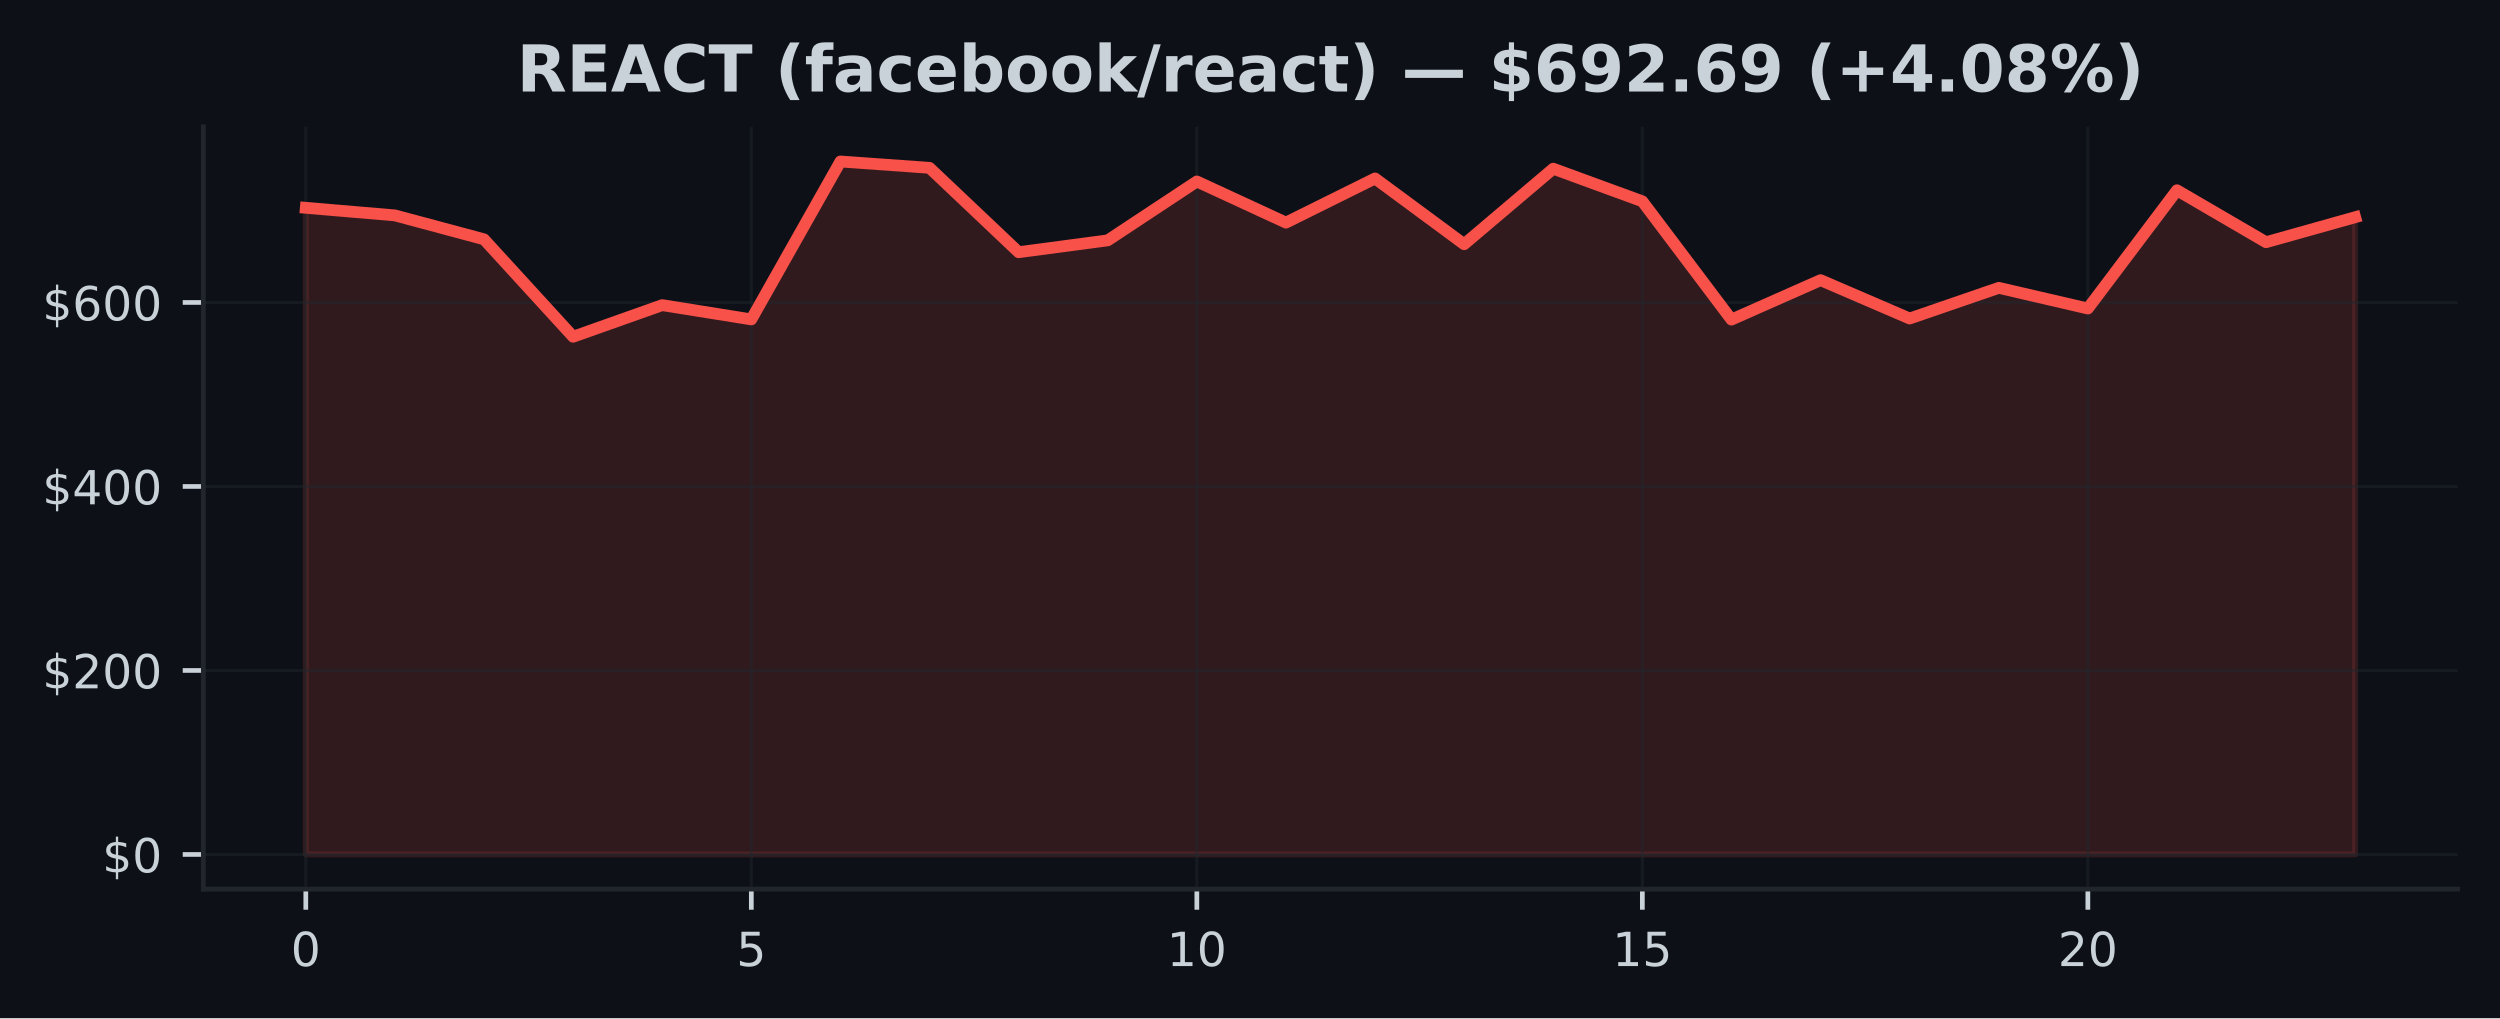
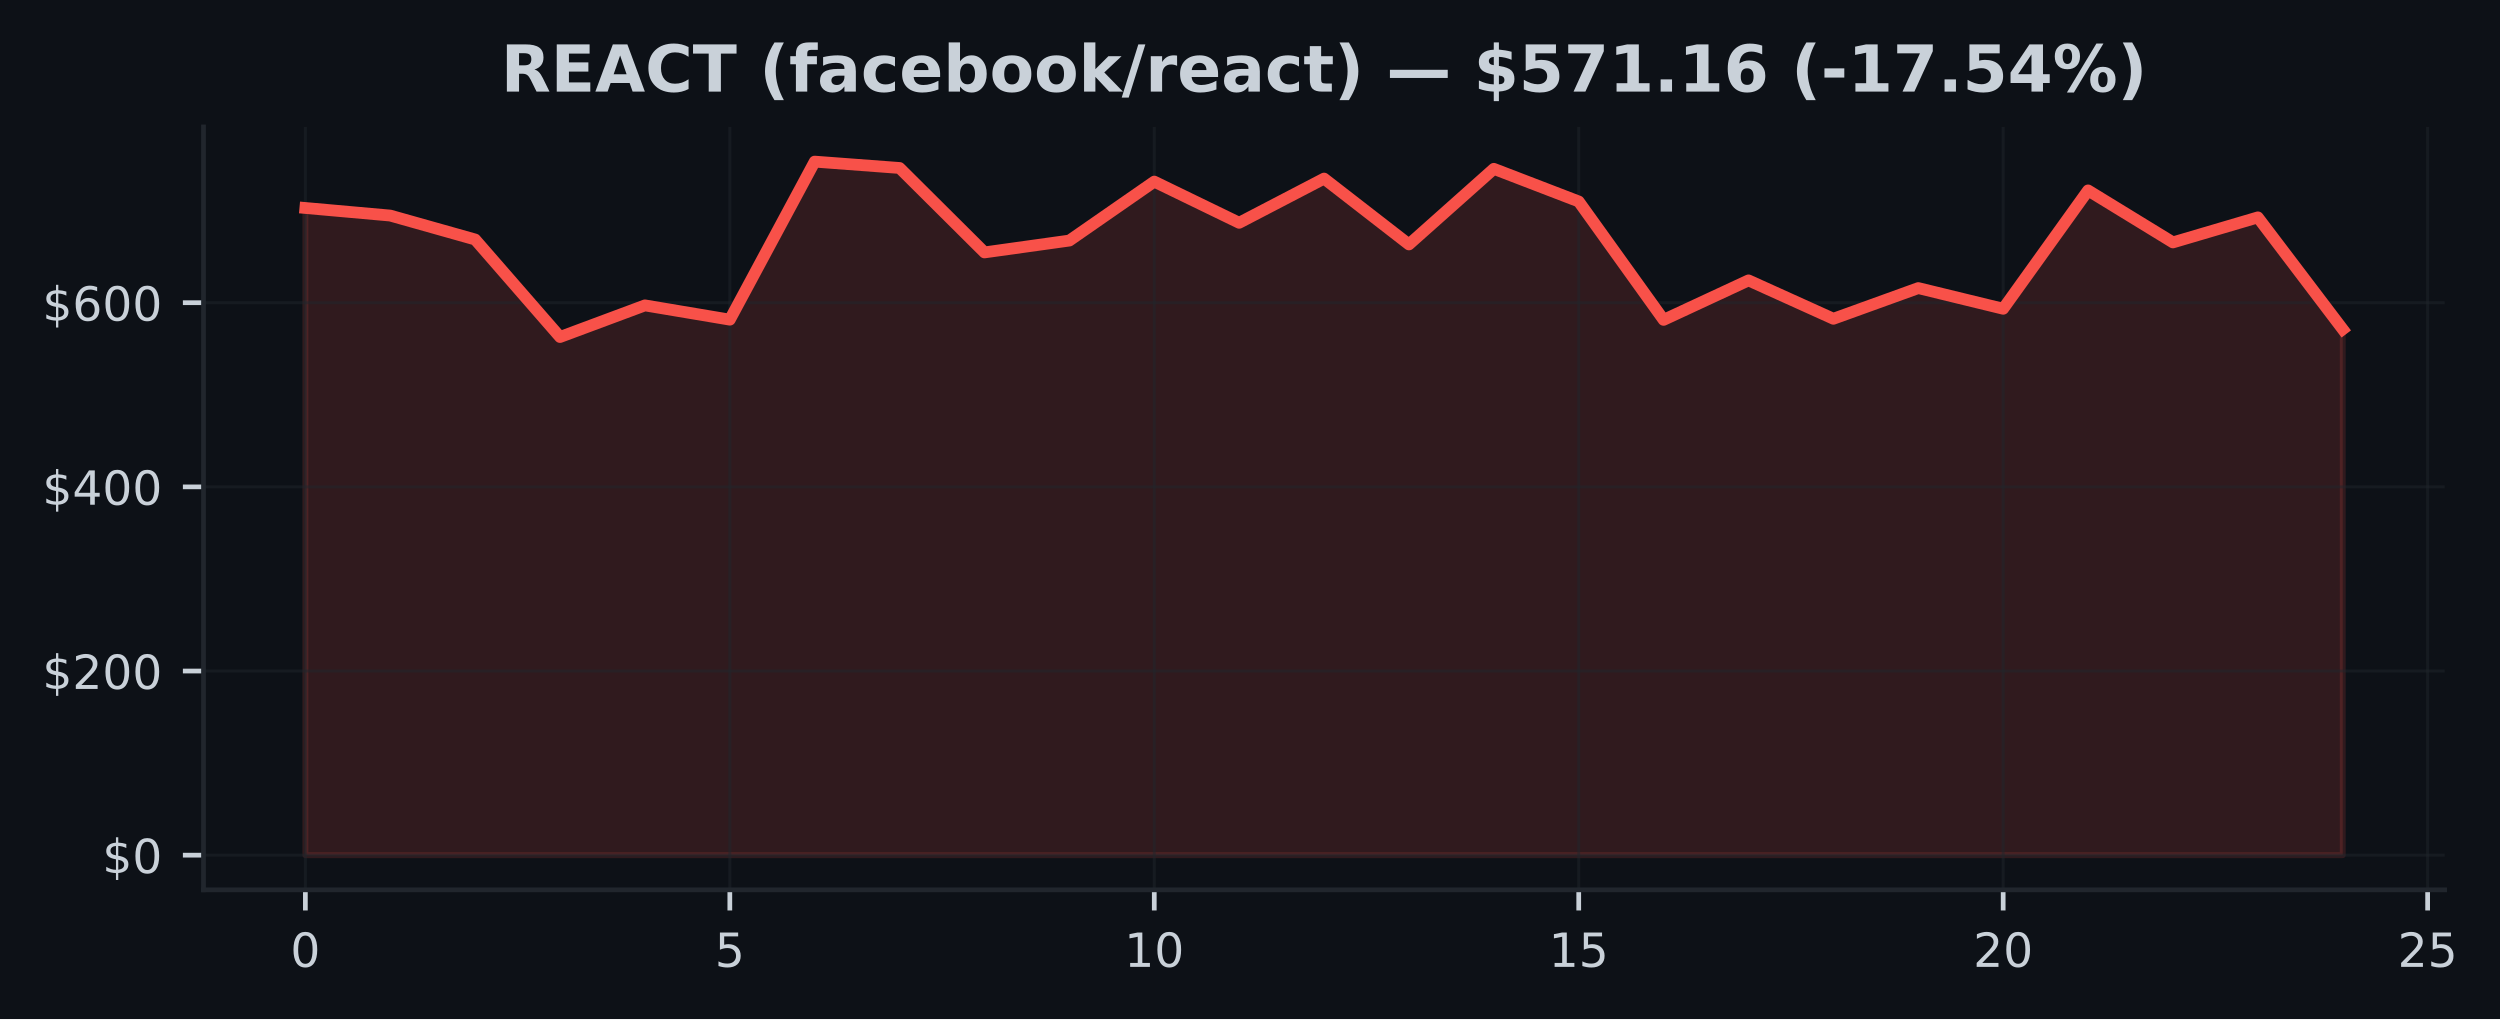
- <svg xmlns="http://www.w3.org/2000/svg" xmlns:xlink="http://www.w3.org/1999/xlink" width="424.91pt" height="173.061pt" viewBox="0 0 424.91 173.061" version="1.1">
+ <svg xmlns="http://www.w3.org/2000/svg" xmlns:xlink="http://www.w3.org/1999/xlink" width="424.568pt" height="173.061pt" viewBox="0 0 424.568 173.061" version="1.1">
  <defs>
    <style type="text/css">*{stroke-linejoin: round; stroke-linecap: butt}</style>
  </defs>
  <g id="figure_1">
    <g id="patch_1">
-       <path d="M 0 173.061  L 424.91 173.061  L 424.91 0  L 0 0  z " style="fill: #0d1117" />
+       <path d="M 0 173.061  L 424.568 173.061  L 424.568 0  L 0 0  z " style="fill: #0d1117" />
    </g>
    <g id="axes_1">
      <g id="patch_2">
-         <path d="M 34.56 151.118  L 417.71 151.118  L 417.71 21.558  L 34.56 21.558  z " style="fill: #0d1117" />
+         <path d="M 34.56 151.118  L 415.161 151.118  L 415.161 21.558  L 34.56 21.558  z " style="fill: #0d1117" />
      </g>
      <g id="FillBetweenPolyCollection_1">
        <defs>
-           <path id="m5bb80204ea" d="M 51.976 -27.832  L 51.976 -137.74  L 67.12 -136.45  L 82.264 -132.387  L 97.409 -115.827  L 112.553 -121.199  L 127.697 -118.775  L 142.842 -145.613  L 157.986 -144.531  L 173.13 -130.194  L 188.274 -132.208  L 203.419 -142.219  L 218.563 -135.225  L 233.707 -142.732  L 248.851 -131.552  L 263.996 -144.389  L 279.14 -138.844  L 294.284 -118.742  L 309.428 -125.444  L 324.573 -118.925  L 339.717 -124.137  L 354.861 -120.625  L 370.006 -140.721  L 385.15 -131.894  L 400.294 -136.144  L 400.294 -27.832  L 400.294 -27.832  L 385.15 -27.832  L 370.006 -27.832  L 354.861 -27.832  L 339.717 -27.832  L 324.573 -27.832  L 309.428 -27.832  L 294.284 -27.832  L 279.14 -27.832  L 263.996 -27.832  L 248.851 -27.832  L 233.707 -27.832  L 218.563 -27.832  L 203.419 -27.832  L 188.274 -27.832  L 173.13 -27.832  L 157.986 -27.832  L 142.842 -27.832  L 127.697 -27.832  L 112.553 -27.832  L 97.409 -27.832  L 82.264 -27.832  L 67.12 -27.832  L 51.976 -27.832  z " style="stroke: #f85149; stroke-opacity: 0.15" />
+           <path id="m5a7339c84c" d="M 51.86 -27.832  L 51.86 -137.74  L 66.277 -136.45  L 80.693 -132.387  L 95.11 -115.827  L 109.527 -121.199  L 123.944 -118.775  L 138.36 -145.613  L 152.777 -144.531  L 167.194 -130.194  L 181.611 -132.208  L 196.027 -142.219  L 210.444 -135.225  L 224.861 -142.732  L 239.277 -131.552  L 253.694 -144.389  L 268.111 -138.844  L 282.528 -118.742  L 296.944 -125.444  L 311.361 -118.925  L 325.778 -124.137  L 340.194 -120.625  L 354.611 -140.721  L 369.028 -131.894  L 383.445 -136.144  L 397.861 -117.141  L 397.861 -27.832  L 397.861 -27.832  L 383.445 -27.832  L 369.028 -27.832  L 354.611 -27.832  L 340.194 -27.832  L 325.778 -27.832  L 311.361 -27.832  L 296.944 -27.832  L 282.528 -27.832  L 268.111 -27.832  L 253.694 -27.832  L 239.277 -27.832  L 224.861 -27.832  L 210.444 -27.832  L 196.027 -27.832  L 181.611 -27.832  L 167.194 -27.832  L 152.777 -27.832  L 138.36 -27.832  L 123.944 -27.832  L 109.527 -27.832  L 95.11 -27.832  L 80.693 -27.832  L 66.277 -27.832  L 51.86 -27.832  z " style="stroke: #f85149; stroke-opacity: 0.15" />
        </defs>
-         <g clip-path="url(#p560bb7d095)">
-           <use xlink:href="#m5bb80204ea" x="0" y="173.061" style="fill: #f85149; fill-opacity: 0.15; stroke: #f85149; stroke-opacity: 0.15" />
+         <g clip-path="url(#p0509298ac4)">
+           <use xlink:href="#m5a7339c84c" x="0" y="173.061" style="fill: #f85149; fill-opacity: 0.15; stroke: #f85149; stroke-opacity: 0.15" />
        </g>
      </g>
      <g id="matplotlib.axis_1">
        <g id="xtick_1">
          <g id="line2d_1">
-             <path d="M 51.976 151.118  L 51.976 21.558  " clip-path="url(#p560bb7d095)" style="fill: none; stroke: #21262d; stroke-opacity: 0.5; stroke-width: 0.5; stroke-linecap: square" />
+             <path d="M 51.86 151.118  L 51.86 21.558  " clip-path="url(#p0509298ac4)" style="fill: none; stroke: #21262d; stroke-opacity: 0.5; stroke-width: 0.5; stroke-linecap: square" />
          </g>
          <g id="line2d_2">
            <defs>
-               <path id="m4e334ded6d" d="M 0 0  L 0 3.5  " style="stroke: #c9d1d9; stroke-width: 0.8" />
+               <path id="m6f4ac57af2" d="M 0 0  L 0 3.5  " style="stroke: #c9d1d9; stroke-width: 0.8" />
            </defs>
            <g>
-               <use xlink:href="#m4e334ded6d" x="51.976" y="151.118" style="fill: #c9d1d9; stroke: #c9d1d9; stroke-width: 0.8" />
+               <use xlink:href="#m6f4ac57af2" x="51.86" y="151.118" style="fill: #c9d1d9; stroke: #c9d1d9; stroke-width: 0.8" />
            </g>
          </g>
          <g id="text_1">
-             <g style="fill: #c9d1d9" transform="translate(49.43091 164.197) scale(0.08 -0.08)">
+             <g style="fill: #c9d1d9" transform="translate(49.31506 164.197) scale(0.08 -0.08)">
              <defs>
                <path id="DejaVuSans-30" d="M 2034 4250  Q 1547 4250 1301 3770  Q 1056 3291 1056 2328  Q 1056 1369 1301 889  Q 1547 409 2034 409  Q 2525 409 2770 889  Q 3016 1369 3016 2328  Q 3016 3291 2770 3770  Q 2525 4250 2034 4250  z M 2034 4750  Q 2819 4750 3233 4129  Q 3647 3509 3647 2328  Q 3647 1150 3233 529  Q 2819 -91 2034 -91  Q 1250 -91 836 529  Q 422 1150 422 2328  Q 422 3509 836 4129  Q 1250 4750 2034 4750  z " transform="scale(0.015625)" />
              </defs>
              <use xlink:href="#DejaVuSans-30" />
            </g>
          </g>
        </g>
        <g id="xtick_2">
          <g id="line2d_3">
-             <path d="M 127.697 151.118  L 127.697 21.558  " clip-path="url(#p560bb7d095)" style="fill: none; stroke: #21262d; stroke-opacity: 0.5; stroke-width: 0.5; stroke-linecap: square" />
+             <path d="M 123.944 151.118  L 123.944 21.558  " clip-path="url(#p0509298ac4)" style="fill: none; stroke: #21262d; stroke-opacity: 0.5; stroke-width: 0.5; stroke-linecap: square" />
          </g>
          <g id="line2d_4">
            <g>
-               <use xlink:href="#m4e334ded6d" x="127.697" y="151.118" style="fill: #c9d1d9; stroke: #c9d1d9; stroke-width: 0.8" />
+               <use xlink:href="#m6f4ac57af2" x="123.944" y="151.118" style="fill: #c9d1d9; stroke: #c9d1d9; stroke-width: 0.8" />
            </g>
          </g>
          <g id="text_2">
-             <g style="fill: #c9d1d9" transform="translate(125.1523 164.197) scale(0.08 -0.08)">
+             <g style="fill: #c9d1d9" transform="translate(121.3987 164.197) scale(0.08 -0.08)">
              <defs>
                <path id="DejaVuSans-35" d="M 691 4666  L 3169 4666  L 3169 4134  L 1269 4134  L 1269 2991  Q 1406 3038 1543 3061  Q 1681 3084 1819 3084  Q 2600 3084 3056 2656  Q 3513 2228 3513 1497  Q 3513 744 3044 326  Q 2575 -91 1722 -91  Q 1428 -91 1123 -41  Q 819 9 494 109  L 494 744  Q 775 591 1075 516  Q 1375 441 1709 441  Q 2250 441 2565 725  Q 2881 1009 2881 1497  Q 2881 1984 2565 2268  Q 2250 2553 1709 2553  Q 1456 2553 1204 2497  Q 953 2441 691 2322  L 691 4666  z " transform="scale(0.015625)" />
              </defs>
              <use xlink:href="#DejaVuSans-35" />
            </g>
          </g>
        </g>
        <g id="xtick_3">
          <g id="line2d_5">
-             <path d="M 203.419 151.118  L 203.419 21.558  " clip-path="url(#p560bb7d095)" style="fill: none; stroke: #21262d; stroke-opacity: 0.5; stroke-width: 0.5; stroke-linecap: square" />
+             <path d="M 196.027 151.118  L 196.027 21.558  " clip-path="url(#p0509298ac4)" style="fill: none; stroke: #21262d; stroke-opacity: 0.5; stroke-width: 0.5; stroke-linecap: square" />
          </g>
          <g id="line2d_6">
            <g>
-               <use xlink:href="#m4e334ded6d" x="203.419" y="151.118" style="fill: #c9d1d9; stroke: #c9d1d9; stroke-width: 0.8" />
+               <use xlink:href="#m6f4ac57af2" x="196.027" y="151.118" style="fill: #c9d1d9; stroke: #c9d1d9; stroke-width: 0.8" />
            </g>
          </g>
          <g id="text_3">
-             <g style="fill: #c9d1d9" transform="translate(198.3286 164.197) scale(0.08 -0.08)">
+             <g style="fill: #c9d1d9" transform="translate(190.9372 164.197) scale(0.08 -0.08)">
              <defs>
                <path id="DejaVuSans-31" d="M 794 531  L 1825 531  L 1825 4091  L 703 3866  L 703 4441  L 1819 4666  L 2450 4666  L 2450 531  L 3481 531  L 3481 0  L 794 0  L 794 531  z " transform="scale(0.015625)" />
              </defs>
              <use xlink:href="#DejaVuSans-31" />
              <use xlink:href="#DejaVuSans-30" transform="translate(63.62305 0)" />
            </g>
          </g>
        </g>
        <g id="xtick_4">
          <g id="line2d_7">
-             <path d="M 279.14 151.118  L 279.14 21.558  " clip-path="url(#p560bb7d095)" style="fill: none; stroke: #21262d; stroke-opacity: 0.5; stroke-width: 0.5; stroke-linecap: square" />
+             <path d="M 268.111 151.118  L 268.111 21.558  " clip-path="url(#p0509298ac4)" style="fill: none; stroke: #21262d; stroke-opacity: 0.5; stroke-width: 0.5; stroke-linecap: square" />
          </g>
          <g id="line2d_8">
            <g>
-               <use xlink:href="#m4e334ded6d" x="279.14" y="151.118" style="fill: #c9d1d9; stroke: #c9d1d9; stroke-width: 0.8" />
+               <use xlink:href="#m6f4ac57af2" x="268.111" y="151.118" style="fill: #c9d1d9; stroke: #c9d1d9; stroke-width: 0.8" />
            </g>
          </g>
          <g id="text_4">
-             <g style="fill: #c9d1d9" transform="translate(274.0499 164.197) scale(0.08 -0.08)">
+             <g style="fill: #c9d1d9" transform="translate(263.0208 164.197) scale(0.08 -0.08)">
              <use xlink:href="#DejaVuSans-31" />
              <use xlink:href="#DejaVuSans-35" transform="translate(63.62305 0)" />
            </g>
          </g>
        </g>
        <g id="xtick_5">
          <g id="line2d_9">
-             <path d="M 354.861 151.118  L 354.861 21.558  " clip-path="url(#p560bb7d095)" style="fill: none; stroke: #21262d; stroke-opacity: 0.5; stroke-width: 0.5; stroke-linecap: square" />
+             <path d="M 340.194 151.118  L 340.194 21.558  " clip-path="url(#p0509298ac4)" style="fill: none; stroke: #21262d; stroke-opacity: 0.5; stroke-width: 0.5; stroke-linecap: square" />
          </g>
          <g id="line2d_10">
            <g>
-               <use xlink:href="#m4e334ded6d" x="354.861" y="151.118" style="fill: #c9d1d9; stroke: #c9d1d9; stroke-width: 0.8" />
+               <use xlink:href="#m6f4ac57af2" x="340.194" y="151.118" style="fill: #c9d1d9; stroke: #c9d1d9; stroke-width: 0.8" />
            </g>
          </g>
          <g id="text_5">
-             <g style="fill: #c9d1d9" transform="translate(349.7713 164.197) scale(0.08 -0.08)">
+             <g style="fill: #c9d1d9" transform="translate(335.1044 164.197) scale(0.08 -0.08)">
              <defs>
                <path id="DejaVuSans-32" d="M 1228 531  L 3431 531  L 3431 0  L 469 0  L 469 531  Q 828 903 1448 1529  Q 2069 2156 2228 2338  Q 2531 2678 2651 2914  Q 2772 3150 2772 3378  Q 2772 3750 2511 3984  Q 2250 4219 1831 4219  Q 1534 4219 1204 4116  Q 875 4013 500 3803  L 500 4441  Q 881 4594 1212 4672  Q 1544 4750 1819 4750  Q 2544 4750 2975 4387  Q 3406 4025 3406 3419  Q 3406 3131 3298 2873  Q 3191 2616 2906 2266  Q 2828 2175 2409 1742  Q 1991 1309 1228 531  z " transform="scale(0.015625)" />
              </defs>
              <use xlink:href="#DejaVuSans-32" />
              <use xlink:href="#DejaVuSans-30" transform="translate(63.62305 0)" />
            </g>
          </g>
        </g>
+         <g id="xtick_6">
+           <g id="line2d_11">
+             <path d="M 412.278 151.118  L 412.278 21.558  " clip-path="url(#p0509298ac4)" style="fill: none; stroke: #21262d; stroke-opacity: 0.5; stroke-width: 0.5; stroke-linecap: square" />
+           </g>
+           <g id="line2d_12">
+             <g>
+               <use xlink:href="#m6f4ac57af2" x="412.278" y="151.118" style="fill: #c9d1d9; stroke: #c9d1d9; stroke-width: 0.8" />
+             </g>
+           </g>
+           <g id="text_6">
+             <g style="fill: #c9d1d9" transform="translate(407.188 164.197) scale(0.08 -0.08)">
+               <use xlink:href="#DejaVuSans-32" />
+               <use xlink:href="#DejaVuSans-35" transform="translate(63.62305 0)" />
+             </g>
+           </g>
+         </g>
      </g>
      <g id="matplotlib.axis_2">
        <g id="ytick_1">
-           <g id="line2d_11">
-             <path d="M 34.56 145.229  L 417.71 145.229  " clip-path="url(#p560bb7d095)" style="fill: none; stroke: #21262d; stroke-opacity: 0.5; stroke-width: 0.5; stroke-linecap: square" />
-           </g>
-           <g id="line2d_12">
+           <g id="line2d_13">
+             <path d="M 34.56 145.229  L 415.161 145.229  " clip-path="url(#p0509298ac4)" style="fill: none; stroke: #21262d; stroke-opacity: 0.5; stroke-width: 0.5; stroke-linecap: square" />
+           </g>
+           <g id="line2d_14">
            <defs>
-               <path id="mb0c29c7073" d="M 0 0  L -3.5 0  " style="stroke: #c9d1d9; stroke-width: 0.8" />
+               <path id="mbe89f72824" d="M 0 0  L -3.5 0  " style="stroke: #c9d1d9; stroke-width: 0.8" />
            </defs>
            <g>
-               <use xlink:href="#mb0c29c7073" x="34.56" y="145.229" style="fill: #c9d1d9; stroke: #c9d1d9; stroke-width: 0.8" />
-             </g>
-           </g>
-           <g id="text_6">
+               <use xlink:href="#mbe89f72824" x="34.56" y="145.229" style="fill: #c9d1d9; stroke: #c9d1d9; stroke-width: 0.8" />
+             </g>
+           </g>
+           <g id="text_7">
            <g style="fill: #c9d1d9" transform="translate(17.38 148.2686) scale(0.08 -0.08)">
              <defs>
                <path id="DejaVuSans-24" d="M 2163 -941  L 1850 -941  L 1847 0  Q 1519 6 1191 76  Q 863 147 531 288  L 531 850  Q 850 650 1176 548  Q 1503 447 1850 444  L 1850 1869  Q 1159 1981 845 2250  Q 531 2519 531 2988  Q 531 3497 872 3790  Q 1213 4084 1850 4128  L 1850 4863  L 2163 4863  L 2163 4138  Q 2453 4125 2725 4076  Q 2997 4028 3256 3944  L 3256 3397  Q 2997 3528 2723 3600  Q 2450 3672 2163 3684  L 2163 2350  Q 2872 2241 3206 1959  Q 3541 1678 3541 1191  Q 3541 663 3186 358  Q 2831 53 2163 6  L 2163 -941  z M 1850 2406  L 1850 3688  Q 1488 3647 1297 3481  Q 1106 3316 1106 3041  Q 1106 2772 1282 2622  Q 1459 2472 1850 2406  z M 2163 1806  L 2163 453  Q 2559 506 2761 678  Q 2963 850 2963 1131  Q 2963 1406 2770 1568  Q 2578 1731 2163 1806  z " transform="scale(0.015625)" />
              </defs>
              <use xlink:href="#DejaVuSans-24" />
              <use xlink:href="#DejaVuSans-30" transform="translate(63.62305 0)" />
            </g>
          </g>
        </g>
        <g id="ytick_2">
-           <g id="line2d_13">
-             <path d="M 34.56 113.956  L 417.71 113.956  " clip-path="url(#p560bb7d095)" style="fill: none; stroke: #21262d; stroke-opacity: 0.5; stroke-width: 0.5; stroke-linecap: square" />
-           </g>
-           <g id="line2d_14">
-             <g>
-               <use xlink:href="#mb0c29c7073" x="34.56" y="113.956" style="fill: #c9d1d9; stroke: #c9d1d9; stroke-width: 0.8" />
-             </g>
-           </g>
-           <g id="text_7">
+           <g id="line2d_15">
+             <path d="M 34.56 113.956  L 415.161 113.956  " clip-path="url(#p0509298ac4)" style="fill: none; stroke: #21262d; stroke-opacity: 0.5; stroke-width: 0.5; stroke-linecap: square" />
+           </g>
+           <g id="line2d_16">
+             <g>
+               <use xlink:href="#mbe89f72824" x="34.56" y="113.956" style="fill: #c9d1d9; stroke: #c9d1d9; stroke-width: 0.8" />
+             </g>
+           </g>
+           <g id="text_8">
            <g style="fill: #c9d1d9" transform="translate(7.2 116.9956) scale(0.08 -0.08)">
              <use xlink:href="#DejaVuSans-24" />
              <use xlink:href="#DejaVuSans-32" transform="translate(63.62305 0)" />
              <use xlink:href="#DejaVuSans-30" transform="translate(127.2461 0)" />
              <use xlink:href="#DejaVuSans-30" transform="translate(190.8691 0)" />
            </g>
          </g>
        </g>
        <g id="ytick_3">
-           <g id="line2d_15">
-             <path d="M 34.56 82.683  L 417.71 82.683  " clip-path="url(#p560bb7d095)" style="fill: none; stroke: #21262d; stroke-opacity: 0.5; stroke-width: 0.5; stroke-linecap: square" />
-           </g>
-           <g id="line2d_16">
-             <g>
-               <use xlink:href="#mb0c29c7073" x="34.56" y="82.683" style="fill: #c9d1d9; stroke: #c9d1d9; stroke-width: 0.8" />
-             </g>
-           </g>
-           <g id="text_8">
+           <g id="line2d_17">
+             <path d="M 34.56 82.683  L 415.161 82.683  " clip-path="url(#p0509298ac4)" style="fill: none; stroke: #21262d; stroke-opacity: 0.5; stroke-width: 0.5; stroke-linecap: square" />
+           </g>
+           <g id="line2d_18">
+             <g>
+               <use xlink:href="#mbe89f72824" x="34.56" y="82.683" style="fill: #c9d1d9; stroke: #c9d1d9; stroke-width: 0.8" />
+             </g>
+           </g>
+           <g id="text_9">
            <g style="fill: #c9d1d9" transform="translate(7.2 85.72263) scale(0.08 -0.08)">
              <defs>
                <path id="DejaVuSans-34" d="M 2419 4116  L 825 1625  L 2419 1625  L 2419 4116  z M 2253 4666  L 3047 4666  L 3047 1625  L 3713 1625  L 3713 1100  L 3047 1100  L 3047 0  L 2419 0  L 2419 1100  L 313 1100  L 313 1709  L 2253 4666  z " transform="scale(0.015625)" />
              </defs>
              <use xlink:href="#DejaVuSans-24" />
              <use xlink:href="#DejaVuSans-34" transform="translate(63.62305 0)" />
              <use xlink:href="#DejaVuSans-30" transform="translate(127.2461 0)" />
              <use xlink:href="#DejaVuSans-30" transform="translate(190.8691 0)" />
            </g>
          </g>
        </g>
        <g id="ytick_4">
-           <g id="line2d_17">
-             <path d="M 34.56 51.41  L 417.71 51.41  " clip-path="url(#p560bb7d095)" style="fill: none; stroke: #21262d; stroke-opacity: 0.5; stroke-width: 0.5; stroke-linecap: square" />
-           </g>
-           <g id="line2d_18">
-             <g>
-               <use xlink:href="#mb0c29c7073" x="34.56" y="51.41" style="fill: #c9d1d9; stroke: #c9d1d9; stroke-width: 0.8" />
-             </g>
-           </g>
-           <g id="text_9">
+           <g id="line2d_19">
+             <path d="M 34.56 51.41  L 415.161 51.41  " clip-path="url(#p0509298ac4)" style="fill: none; stroke: #21262d; stroke-opacity: 0.5; stroke-width: 0.5; stroke-linecap: square" />
+           </g>
+           <g id="line2d_20">
+             <g>
+               <use xlink:href="#mbe89f72824" x="34.56" y="51.41" style="fill: #c9d1d9; stroke: #c9d1d9; stroke-width: 0.8" />
+             </g>
+           </g>
+           <g id="text_10">
            <g style="fill: #c9d1d9" transform="translate(7.2 54.44966) scale(0.08 -0.08)">
              <defs>
                <path id="DejaVuSans-36" d="M 2113 2584  Q 1688 2584 1439 2293  Q 1191 2003 1191 1497  Q 1191 994 1439 701  Q 1688 409 2113 409  Q 2538 409 2786 701  Q 3034 994 3034 1497  Q 3034 2003 2786 2293  Q 2538 2584 2113 2584  z M 3366 4563  L 3366 3988  Q 3128 4100 2886 4159  Q 2644 4219 2406 4219  Q 1781 4219 1451 3797  Q 1122 3375 1075 2522  Q 1259 2794 1537 2939  Q 1816 3084 2150 3084  Q 2853 3084 3261 2657  Q 3669 2231 3669 1497  Q 3669 778 3244 343  Q 2819 -91 2113 -91  Q 1303 -91 875 529  Q 447 1150 447 2328  Q 447 3434 972 4092  Q 1497 4750 2381 4750  Q 2619 4750 2861 4703  Q 3103 4656 3366 4563  z " transform="scale(0.015625)" />
              </defs>
              <use xlink:href="#DejaVuSans-24" />
              <use xlink:href="#DejaVuSans-36" transform="translate(63.62305 0)" />
              <use xlink:href="#DejaVuSans-30" transform="translate(127.2461 0)" />
              <use xlink:href="#DejaVuSans-30" transform="translate(190.8691 0)" />
            </g>
          </g>
        </g>
      </g>
-       <g id="line2d_19">
-         <path d="M 51.976 35.32  L 67.12 36.61  L 82.264 40.674  L 97.409 57.233  L 112.553 51.862  L 127.697 54.286  L 142.842 27.447  L 157.986 28.529  L 173.13 42.867  L 188.274 40.853  L 203.419 30.842  L 218.563 37.836  L 233.707 30.329  L 248.851 41.509  L 263.996 28.672  L 279.14 34.216  L 294.284 54.319  L 309.428 47.617  L 324.573 54.136  L 339.717 48.924  L 354.861 52.436  L 370.006 32.34  L 385.15 41.167  L 400.294 36.917  " clip-path="url(#p560bb7d095)" style="fill: none; stroke: #f85149; stroke-width: 2; stroke-linecap: square" />
+       <g id="line2d_21">
+         <path d="M 51.86 35.32  L 66.277 36.61  L 80.693 40.674  L 95.11 57.233  L 109.527 51.862  L 123.944 54.286  L 138.36 27.447  L 152.777 28.529  L 167.194 42.867  L 181.611 40.853  L 196.027 30.842  L 210.444 37.836  L 224.861 30.329  L 239.277 41.509  L 253.694 28.672  L 268.111 34.216  L 282.528 54.319  L 296.944 47.617  L 311.361 54.136  L 325.778 48.924  L 340.194 52.436  L 354.611 32.34  L 369.028 41.167  L 383.445 36.917  L 397.861 55.92  " clip-path="url(#p0509298ac4)" style="fill: none; stroke: #f85149; stroke-width: 2; stroke-linecap: square" />
      </g>
      <g id="patch_3">
        <path d="M 34.56 151.118  L 34.56 21.558  " style="fill: none; stroke: #21262d; stroke-width: 0.8; stroke-linejoin: miter; stroke-linecap: square" />
      </g>
      <g id="patch_4">
-         <path d="M 34.56 151.118  L 417.71 151.118  " style="fill: none; stroke: #21262d; stroke-width: 0.8; stroke-linejoin: miter; stroke-linecap: square" />
-       </g>
-       <g id="text_10">
-         <g style="fill: #c9d1d9" transform="translate(87.84523 15.55828) scale(0.11 -0.11)">
+         <path d="M 34.56 151.118  L 415.161 151.118  " style="fill: none; stroke: #21262d; stroke-width: 0.8; stroke-linejoin: miter; stroke-linecap: square" />
+       </g>
+       <g id="text_11">
+         <g style="fill: #c9d1d9" transform="translate(85.07045 15.55828) scale(0.11 -0.11)">
          <defs>
            <path id="DejaVuSans-Bold-52" d="M 2297 2597  Q 2675 2597 2839 2737  Q 3003 2878 3003 3200  Q 3003 3519 2839 3656  Q 2675 3794 2297 3794  L 1791 3794  L 1791 2597  L 2297 2597  z M 1791 1766  L 1791 0  L 588 0  L 588 4666  L 2425 4666  Q 3347 4666 3776 4356  Q 4206 4047 4206 3378  Q 4206 2916 3982 2619  Q 3759 2322 3309 2181  Q 3556 2125 3751 1926  Q 3947 1728 4147 1325  L 4800 0  L 3519 0  L 2950 1159  Q 2778 1509 2601 1637  Q 2425 1766 2131 1766  L 1791 1766  z " transform="scale(0.015625)" />
            <path id="DejaVuSans-Bold-45" d="M 588 4666  L 3834 4666  L 3834 3756  L 1791 3756  L 1791 2888  L 3713 2888  L 3713 1978  L 1791 1978  L 1791 909  L 3903 909  L 3903 0  L 588 0  L 588 4666  z " transform="scale(0.015625)" />
            <path id="DejaVuSans-Bold-41" d="M 3419 850  L 1538 850  L 1241 0  L 31 0  L 1759 4666  L 3194 4666  L 4922 0  L 3713 0  L 3419 850  z M 1838 1716  L 3116 1716  L 2478 3572  L 1838 1716  z " transform="scale(0.015625)" />
            <path id="DejaVuSans-Bold-43" d="M 4288 256  Q 3956 84 3597 -3  Q 3238 -91 2847 -91  Q 1681 -91 1000 561  Q 319 1213 319 2328  Q 319 3447 1000 4098  Q 1681 4750 2847 4750  Q 3238 4750 3597 4662  Q 3956 4575 4288 4403  L 4288 3438  Q 3953 3666 3628 3772  Q 3303 3878 2944 3878  Q 2300 3878 1931 3465  Q 1563 3053 1563 2328  Q 1563 1606 1931 1193  Q 2300 781 2944 781  Q 3303 781 3628 887  Q 3953 994 4288 1222  L 4288 256  z " transform="scale(0.015625)" />
            <path id="DejaVuSans-Bold-54" d="M 31 4666  L 4331 4666  L 4331 3756  L 2784 3756  L 2784 0  L 1581 0  L 1581 3756  L 31 3756  L 31 4666  z " transform="scale(0.015625)" />
            <path id="DejaVuSans-Bold-20" transform="scale(0.015625)" />
            <path id="DejaVuSans-Bold-28" d="M 2413 -844  L 1484 -844  Q 1006 -72 778 623  Q 550 1319 550 2003  Q 550 2688 779 3389  Q 1009 4091 1484 4856  L 2413 4856  Q 2013 4116 1813 3408  Q 1613 2700 1613 2009  Q 1613 1319 1811 609  Q 2009 -100 2413 -844  z " transform="scale(0.015625)" />
            <path id="DejaVuSans-Bold-66" d="M 2841 4863  L 2841 4128  L 2222 4128  Q 1984 4128 1890 4042  Q 1797 3956 1797 3744  L 1797 3500  L 2753 3500  L 2753 2700  L 1797 2700  L 1797 0  L 678 0  L 678 2700  L 122 2700  L 122 3500  L 678 3500  L 678 3744  Q 678 4316 997 4589  Q 1316 4863 1984 4863  L 2841 4863  z " transform="scale(0.015625)" />
            <path id="DejaVuSans-Bold-61" d="M 2106 1575  Q 1756 1575 1579 1456  Q 1403 1338 1403 1106  Q 1403 894 1545 773  Q 1688 653 1941 653  Q 2256 653 2472 879  Q 2688 1106 2688 1447  L 2688 1575  L 2106 1575  z M 3816 1997  L 3816 0  L 2688 0  L 2688 519  Q 2463 200 2181 54  Q 1900 -91 1497 -91  Q 953 -91 614 226  Q 275 544 275 1050  Q 275 1666 698 1953  Q 1122 2241 2028 2241  L 2688 2241  L 2688 2328  Q 2688 2594 2478 2717  Q 2269 2841 1825 2841  Q 1466 2841 1156 2769  Q 847 2697 581 2553  L 581 3406  Q 941 3494 1303 3539  Q 1666 3584 2028 3584  Q 2975 3584 3395 3211  Q 3816 2838 3816 1997  z " transform="scale(0.015625)" />
            <path id="DejaVuSans-Bold-63" d="M 3366 3391  L 3366 2478  Q 3138 2634 2908 2709  Q 2678 2784 2431 2784  Q 1963 2784 1702 2511  Q 1441 2238 1441 1747  Q 1441 1256 1702 982  Q 1963 709 2431 709  Q 2694 709 2930 787  Q 3166 866 3366 1019  L 3366 103  Q 3103 6 2833 -42  Q 2563 -91 2291 -91  Q 1344 -91 809 395  Q 275 881 275 1747  Q 275 2613 809 3098  Q 1344 3584 2291 3584  Q 2566 3584 2833 3536  Q 3100 3488 3366 3391  z " transform="scale(0.015625)" />
            <path id="DejaVuSans-Bold-65" d="M 4031 1759  L 4031 1441  L 1416 1441  Q 1456 1047 1700 850  Q 1944 653 2381 653  Q 2734 653 3104 758  Q 3475 863 3866 1075  L 3866 213  Q 3469 63 3072 -14  Q 2675 -91 2278 -91  Q 1328 -91 801 392  Q 275 875 275 1747  Q 275 2603 792 3093  Q 1309 3584 2216 3584  Q 3041 3584 3536 3087  Q 4031 2591 4031 1759  z M 2881 2131  Q 2881 2450 2695 2645  Q 2509 2841 2209 2841  Q 1884 2841 1681 2658  Q 1478 2475 1428 2131  L 2881 2131  z " transform="scale(0.015625)" />
            <path id="DejaVuSans-Bold-62" d="M 2400 722  Q 2759 722 2948 984  Q 3138 1247 3138 1747  Q 3138 2247 2948 2509  Q 2759 2772 2400 2772  Q 2041 2772 1848 2508  Q 1656 2244 1656 1747  Q 1656 1250 1848 986  Q 2041 722 2400 722  z M 1656 2988  Q 1888 3294 2169 3439  Q 2450 3584 2816 3584  Q 3463 3584 3878 3070  Q 4294 2556 4294 1747  Q 4294 938 3878 423  Q 3463 -91 2816 -91  Q 2450 -91 2169 54  Q 1888 200 1656 506  L 1656 0  L 538 0  L 538 4863  L 1656 4863  L 1656 2988  z " transform="scale(0.015625)" />
            <path id="DejaVuSans-Bold-6f" d="M 2203 2784  Q 1831 2784 1636 2517  Q 1441 2250 1441 1747  Q 1441 1244 1636 976  Q 1831 709 2203 709  Q 2569 709 2762 976  Q 2956 1244 2956 1747  Q 2956 2250 2762 2517  Q 2569 2784 2203 2784  z M 2203 3584  Q 3106 3584 3614 3096  Q 4122 2609 4122 1747  Q 4122 884 3614 396  Q 3106 -91 2203 -91  Q 1297 -91 786 396  Q 275 884 275 1747  Q 275 2609 786 3096  Q 1297 3584 2203 3584  z " transform="scale(0.015625)" />
            <path id="DejaVuSans-Bold-6b" d="M 538 4863  L 1656 4863  L 1656 2216  L 2944 3500  L 4244 3500  L 2534 1894  L 4378 0  L 3022 0  L 1656 1459  L 1656 0  L 538 0  L 538 4863  z " transform="scale(0.015625)" />
            <path id="DejaVuSans-Bold-2f" d="M 1644 4666  L 2338 4666  L 691 -594  L 0 -594  L 1644 4666  z " transform="scale(0.015625)" />
            <path id="DejaVuSans-Bold-72" d="M 3138 2547  Q 2991 2616 2845 2648  Q 2700 2681 2553 2681  Q 2122 2681 1889 2404  Q 1656 2128 1656 1613  L 1656 0  L 538 0  L 538 3500  L 1656 3500  L 1656 2925  Q 1872 3269 2151 3426  Q 2431 3584 2822 3584  Q 2878 3584 2943 3579  Q 3009 3575 3134 3559  L 3138 2547  z " transform="scale(0.015625)" />
            <path id="DejaVuSans-Bold-74" d="M 1759 4494  L 1759 3500  L 2913 3500  L 2913 2700  L 1759 2700  L 1759 1216  Q 1759 972 1856 886  Q 1953 800 2241 800  L 2816 800  L 2816 0  L 1856 0  Q 1194 0 917 276  Q 641 553 641 1216  L 641 2700  L 84 2700  L 84 3500  L 641 3500  L 641 4494  L 1759 4494  z " transform="scale(0.015625)" />
            <path id="DejaVuSans-Bold-29" d="M 513 -844  Q 913 -100 1113 609  Q 1313 1319 1313 2009  Q 1313 2700 1113 3408  Q 913 4116 513 4856  L 1441 4856  Q 1916 4091 2145 3389  Q 2375 2688 2375 2003  Q 2375 1319 2147 623  Q 1919 -72 1441 -844  L 513 -844  z " transform="scale(0.015625)" />
            <path id="DejaVuSans-Bold-2014" d="M 344 2156  L 6056 2156  L 6056 1350  L 344 1350  L 344 2156  z " transform="scale(0.015625)" />
            <path id="DejaVuSans-Bold-24" d="M 2484 -941  L 1978 -941  L 1975 0  Q 1584 16 1218 87  Q 853 159 506 288  L 506 1106  Q 866 922 1233 823  Q 1600 725 1978 713  L 1978 1684  L 1875 1703  Q 1128 1834 814 2115  Q 500 2397 500 2925  Q 500 3484 883 3798  Q 1266 4113 1975 4141  L 1978 4863  L 2484 4863  L 2484 4153  Q 2797 4128 3109 4075  Q 3422 4022 3738 3938  L 3738 3144  Q 3425 3275 3112 3348  Q 2800 3422 2484 3438  L 2484 2541  L 2584 2522  Q 3378 2397 3698 2105  Q 4019 1813 4019 1241  Q 4019 666 3637 358  Q 3256 50 2484 6  L 2484 -941  z M 1978 2613  L 1978 3428  Q 1756 3416 1623 3308  Q 1491 3200 1491 3034  Q 1491 2850 1612 2745  Q 1734 2641 1978 2613  z M 2484 1594  L 2484 725  Q 2756 728 2892 831  Q 3028 934 3028 1141  Q 3028 1353 2903 1458  Q 2778 1563 2484 1594  z " transform="scale(0.015625)" />
+             <path id="DejaVuSans-Bold-35" d="M 678 4666  L 3669 4666  L 3669 3781  L 1638 3781  L 1638 3059  Q 1775 3097 1914 3117  Q 2053 3138 2203 3138  Q 3056 3138 3531 2711  Q 4006 2284 4006 1522  Q 4006 766 3489 337  Q 2972 -91 2053 -91  Q 1656 -91 1267 -14  Q 878 63 494 219  L 494 1166  Q 875 947 1217 837  Q 1559 728 1863 728  Q 2300 728 2551 942  Q 2803 1156 2803 1522  Q 2803 1891 2551 2103  Q 2300 2316 1863 2316  Q 1603 2316 1309 2248  Q 1016 2181 678 2041  L 678 4666  z " transform="scale(0.015625)" />
+             <path id="DejaVuSans-Bold-37" d="M 428 4666  L 3944 4666  L 3944 3988  L 2125 0  L 953 0  L 2675 3781  L 428 3781  L 428 4666  z " transform="scale(0.015625)" />
+             <path id="DejaVuSans-Bold-31" d="M 750 831  L 1813 831  L 1813 3847  L 722 3622  L 722 4441  L 1806 4666  L 2950 4666  L 2950 831  L 4013 831  L 4013 0  L 750 0  L 750 831  z " transform="scale(0.015625)" />
+             <path id="DejaVuSans-Bold-2e" d="M 653 1209  L 1778 1209  L 1778 0  L 653 0  L 653 1209  z " transform="scale(0.015625)" />
            <path id="DejaVuSans-Bold-36" d="M 2316 2303  Q 2000 2303 1842 2098  Q 1684 1894 1684 1484  Q 1684 1075 1842 870  Q 2000 666 2316 666  Q 2634 666 2792 870  Q 2950 1075 2950 1484  Q 2950 1894 2792 2098  Q 2634 2303 2316 2303  z M 3803 4544  L 3803 3681  Q 3506 3822 3243 3889  Q 2981 3956 2731 3956  Q 2194 3956 1894 3657  Q 1594 3359 1544 2772  Q 1750 2925 1990 3001  Q 2231 3078 2516 3078  Q 3231 3078 3670 2659  Q 4109 2241 4109 1563  Q 4109 813 3618 361  Q 3128 -91 2303 -91  Q 1394 -91 895 523  Q 397 1138 397 2266  Q 397 3422 980 4083  Q 1563 4744 2578 4744  Q 2900 4744 3203 4694  Q 3506 4644 3803 4544  z " transform="scale(0.015625)" />
-             <path id="DejaVuSans-Bold-39" d="M 641 103  L 641 966  Q 928 831 1190 764  Q 1453 697 1709 697  Q 2247 697 2547 995  Q 2847 1294 2900 1881  Q 2688 1725 2447 1647  Q 2206 1569 1925 1569  Q 1209 1569 770 1986  Q 331 2403 331 3084  Q 331 3838 820 4291  Q 1309 4744 2131 4744  Q 3044 4744 3544 4128  Q 4044 3513 4044 2388  Q 4044 1231 3459 570  Q 2875 -91 1856 -91  Q 1528 -91 1228 -42  Q 928 6 641 103  z M 2125 2350  Q 2441 2350 2600 2554  Q 2759 2759 2759 3169  Q 2759 3575 2600 3781  Q 2441 3988 2125 3988  Q 1809 3988 1650 3781  Q 1491 3575 1491 3169  Q 1491 2759 1650 2554  Q 1809 2350 2125 2350  z " transform="scale(0.015625)" />
-             <path id="DejaVuSans-Bold-32" d="M 1844 884  L 3897 884  L 3897 0  L 506 0  L 506 884  L 2209 2388  Q 2438 2594 2547 2791  Q 2656 2988 2656 3200  Q 2656 3528 2436 3728  Q 2216 3928 1850 3928  Q 1569 3928 1234 3808  Q 900 3688 519 3450  L 519 4475  Q 925 4609 1322 4679  Q 1719 4750 2100 4750  Q 2938 4750 3402 4381  Q 3866 4013 3866 3353  Q 3866 2972 3669 2642  Q 3472 2313 2841 1759  L 1844 884  z " transform="scale(0.015625)" />
-             <path id="DejaVuSans-Bold-2e" d="M 653 1209  L 1778 1209  L 1778 0  L 653 0  L 653 1209  z " transform="scale(0.015625)" />
-             <path id="DejaVuSans-Bold-2b" d="M 3053 4013  L 3053 2375  L 4684 2375  L 4684 1638  L 3053 1638  L 3053 0  L 2309 0  L 2309 1638  L 678 1638  L 678 2375  L 2309 2375  L 2309 4013  L 3053 4013  z " transform="scale(0.015625)" />
+             <path id="DejaVuSans-Bold-2d" d="M 347 2297  L 2309 2297  L 2309 1388  L 347 1388  L 347 2297  z " transform="scale(0.015625)" />
            <path id="DejaVuSans-Bold-34" d="M 2356 3675  L 1038 1722  L 2356 1722  L 2356 3675  z M 2156 4666  L 3494 4666  L 3494 1722  L 4159 1722  L 4159 850  L 3494 850  L 3494 0  L 2356 0  L 2356 850  L 288 850  L 288 1881  L 2156 4666  z " transform="scale(0.015625)" />
-             <path id="DejaVuSans-Bold-30" d="M 2944 2338  Q 2944 3213 2780 3570  Q 2616 3928 2228 3928  Q 1841 3928 1675 3570  Q 1509 3213 1509 2338  Q 1509 1453 1675 1090  Q 1841 728 2228 728  Q 2613 728 2778 1090  Q 2944 1453 2944 2338  z M 4147 2328  Q 4147 1169 3647 539  Q 3147 -91 2228 -91  Q 1306 -91 806 539  Q 306 1169 306 2328  Q 306 3491 806 4120  Q 1306 4750 2228 4750  Q 3147 4750 3647 4120  Q 4147 3491 4147 2328  z " transform="scale(0.015625)" />
-             <path id="DejaVuSans-Bold-38" d="M 2228 2088  Q 1891 2088 1709 1903  Q 1528 1719 1528 1375  Q 1528 1031 1709 848  Q 1891 666 2228 666  Q 2563 666 2741 848  Q 2919 1031 2919 1375  Q 2919 1722 2741 1905  Q 2563 2088 2228 2088  z M 1350 2484  Q 925 2613 709 2878  Q 494 3144 494 3541  Q 494 4131 934 4440  Q 1375 4750 2228 4750  Q 3075 4750 3515 4442  Q 3956 4134 3956 3541  Q 3956 3144 3739 2878  Q 3522 2613 3097 2484  Q 3572 2353 3814 2058  Q 4056 1763 4056 1313  Q 4056 619 3595 264  Q 3134 -91 2228 -91  Q 1319 -91 855 264  Q 391 619 391 1313  Q 391 1763 633 2058  Q 875 2353 1350 2484  z M 1631 3419  Q 1631 3141 1786 2991  Q 1941 2841 2228 2841  Q 2509 2841 2662 2991  Q 2816 3141 2816 3419  Q 2816 3697 2662 3845  Q 2509 3994 2228 3994  Q 1941 3994 1786 3844  Q 1631 3694 1631 3419  z " transform="scale(0.015625)" />
            <path id="DejaVuSans-Bold-25" d="M 4959 1925  Q 4738 1925 4616 1733  Q 4494 1541 4494 1184  Q 4494 825 4614 633  Q 4734 441 4959 441  Q 5184 441 5303 633  Q 5422 825 5422 1184  Q 5422 1541 5301 1733  Q 5181 1925 4959 1925  z M 4959 2450  Q 5541 2450 5875 2112  Q 6209 1775 6209 1184  Q 6209 594 5875 251  Q 5541 -91 4959 -91  Q 4378 -91 4042 251  Q 3706 594 3706 1184  Q 3706 1772 4042 2111  Q 4378 2450 4959 2450  z M 2094 -91  L 1403 -91  L 4319 4750  L 5013 4750  L 2094 -91  z M 1453 4750  Q 2034 4750 2367 4411  Q 2700 4072 2700 3481  Q 2700 2891 2367 2550  Q 2034 2209 1453 2209  Q 872 2209 539 2550  Q 206 2891 206 3481  Q 206 4072 539 4411  Q 872 4750 1453 4750  z M 1453 4225  Q 1228 4225 1106 4031  Q 984 3838 984 3481  Q 984 3122 1106 2926  Q 1228 2731 1453 2731  Q 1678 2731 1798 2926  Q 1919 3122 1919 3481  Q 1919 3838 1797 4031  Q 1675 4225 1453 4225  z " transform="scale(0.015625)" />
          </defs>
          <use xlink:href="#DejaVuSans-Bold-52" />
          <use xlink:href="#DejaVuSans-Bold-45" transform="translate(77.00195 0)" />
          <use xlink:href="#DejaVuSans-Bold-41" transform="translate(145.3125 0)" />
          <use xlink:href="#DejaVuSans-Bold-43" transform="translate(222.7051 0)" />
          <use xlink:href="#DejaVuSans-Bold-54" transform="translate(296.0938 0)" />
          <use xlink:href="#DejaVuSans-Bold-20" transform="translate(364.3066 0)" />
          <use xlink:href="#DejaVuSans-Bold-28" transform="translate(399.1211 0)" />
          <use xlink:href="#DejaVuSans-Bold-66" transform="translate(444.8242 0)" />
          <use xlink:href="#DejaVuSans-Bold-61" transform="translate(488.3301 0)" />
          <use xlink:href="#DejaVuSans-Bold-63" transform="translate(555.8105 0)" />
          <use xlink:href="#DejaVuSans-Bold-65" transform="translate(615.0879 0)" />
          <use xlink:href="#DejaVuSans-Bold-62" transform="translate(682.9102 0)" />
          <use xlink:href="#DejaVuSans-Bold-6f" transform="translate(754.4922 0)" />
          <use xlink:href="#DejaVuSans-Bold-6f" transform="translate(823.1934 0)" />
          <use xlink:href="#DejaVuSans-Bold-6b" transform="translate(891.8945 0)" />
          <use xlink:href="#DejaVuSans-Bold-2f" transform="translate(958.3984 0)" />
          <use xlink:href="#DejaVuSans-Bold-72" transform="translate(994.9219 0)" />
          <use xlink:href="#DejaVuSans-Bold-65" transform="translate(1044.238 0)" />
          <use xlink:href="#DejaVuSans-Bold-61" transform="translate(1112.061 0)" />
          <use xlink:href="#DejaVuSans-Bold-63" transform="translate(1179.541 0)" />
          <use xlink:href="#DejaVuSans-Bold-74" transform="translate(1238.818 0)" />
          <use xlink:href="#DejaVuSans-Bold-29" transform="translate(1286.621 0)" />
          <use xlink:href="#DejaVuSans-Bold-20" transform="translate(1332.324 0)" />
          <use xlink:href="#DejaVuSans-Bold-2014" transform="translate(1367.139 0)" />
          <use xlink:href="#DejaVuSans-Bold-20" transform="translate(1467.139 0)" />
          <use xlink:href="#DejaVuSans-Bold-24" transform="translate(1501.953 0)" />
-           <use xlink:href="#DejaVuSans-Bold-36" transform="translate(1571.533 0)" />
-           <use xlink:href="#DejaVuSans-Bold-39" transform="translate(1641.113 0)" />
-           <use xlink:href="#DejaVuSans-Bold-32" transform="translate(1710.693 0)" />
+           <use xlink:href="#DejaVuSans-Bold-35" transform="translate(1571.533 0)" />
+           <use xlink:href="#DejaVuSans-Bold-37" transform="translate(1641.113 0)" />
+           <use xlink:href="#DejaVuSans-Bold-31" transform="translate(1710.693 0)" />
          <use xlink:href="#DejaVuSans-Bold-2e" transform="translate(1780.273 0)" />
-           <use xlink:href="#DejaVuSans-Bold-36" transform="translate(1818.262 0)" />
-           <use xlink:href="#DejaVuSans-Bold-39" transform="translate(1887.842 0)" />
+           <use xlink:href="#DejaVuSans-Bold-31" transform="translate(1818.262 0)" />
+           <use xlink:href="#DejaVuSans-Bold-36" transform="translate(1887.842 0)" />
          <use xlink:href="#DejaVuSans-Bold-20" transform="translate(1957.422 0)" />
          <use xlink:href="#DejaVuSans-Bold-28" transform="translate(1992.236 0)" />
-           <use xlink:href="#DejaVuSans-Bold-2b" transform="translate(2037.939 0)" />
-           <use xlink:href="#DejaVuSans-Bold-34" transform="translate(2121.729 0)" />
-           <use xlink:href="#DejaVuSans-Bold-2e" transform="translate(2191.309 0)" />
-           <use xlink:href="#DejaVuSans-Bold-30" transform="translate(2229.297 0)" />
-           <use xlink:href="#DejaVuSans-Bold-38" transform="translate(2298.877 0)" />
-           <use xlink:href="#DejaVuSans-Bold-25" transform="translate(2368.457 0)" />
-           <use xlink:href="#DejaVuSans-Bold-29" transform="translate(2468.652 0)" />
+           <use xlink:href="#DejaVuSans-Bold-2d" transform="translate(2037.939 0)" />
+           <use xlink:href="#DejaVuSans-Bold-31" transform="translate(2079.443 0)" />
+           <use xlink:href="#DejaVuSans-Bold-37" transform="translate(2149.023 0)" />
+           <use xlink:href="#DejaVuSans-Bold-2e" transform="translate(2218.604 0)" />
+           <use xlink:href="#DejaVuSans-Bold-35" transform="translate(2256.592 0)" />
+           <use xlink:href="#DejaVuSans-Bold-34" transform="translate(2326.172 0)" />
+           <use xlink:href="#DejaVuSans-Bold-25" transform="translate(2395.752 0)" />
+           <use xlink:href="#DejaVuSans-Bold-29" transform="translate(2495.947 0)" />
        </g>
      </g>
    </g>
  </g>
  <defs>
-     <clipPath id="p560bb7d095">
-       <rect x="34.56" y="21.558" width="383.15" height="129.56" />
+     <clipPath id="p0509298ac4">
+       <rect x="34.56" y="21.558" width="380.601" height="129.56" />
    </clipPath>
  </defs>
</svg>
